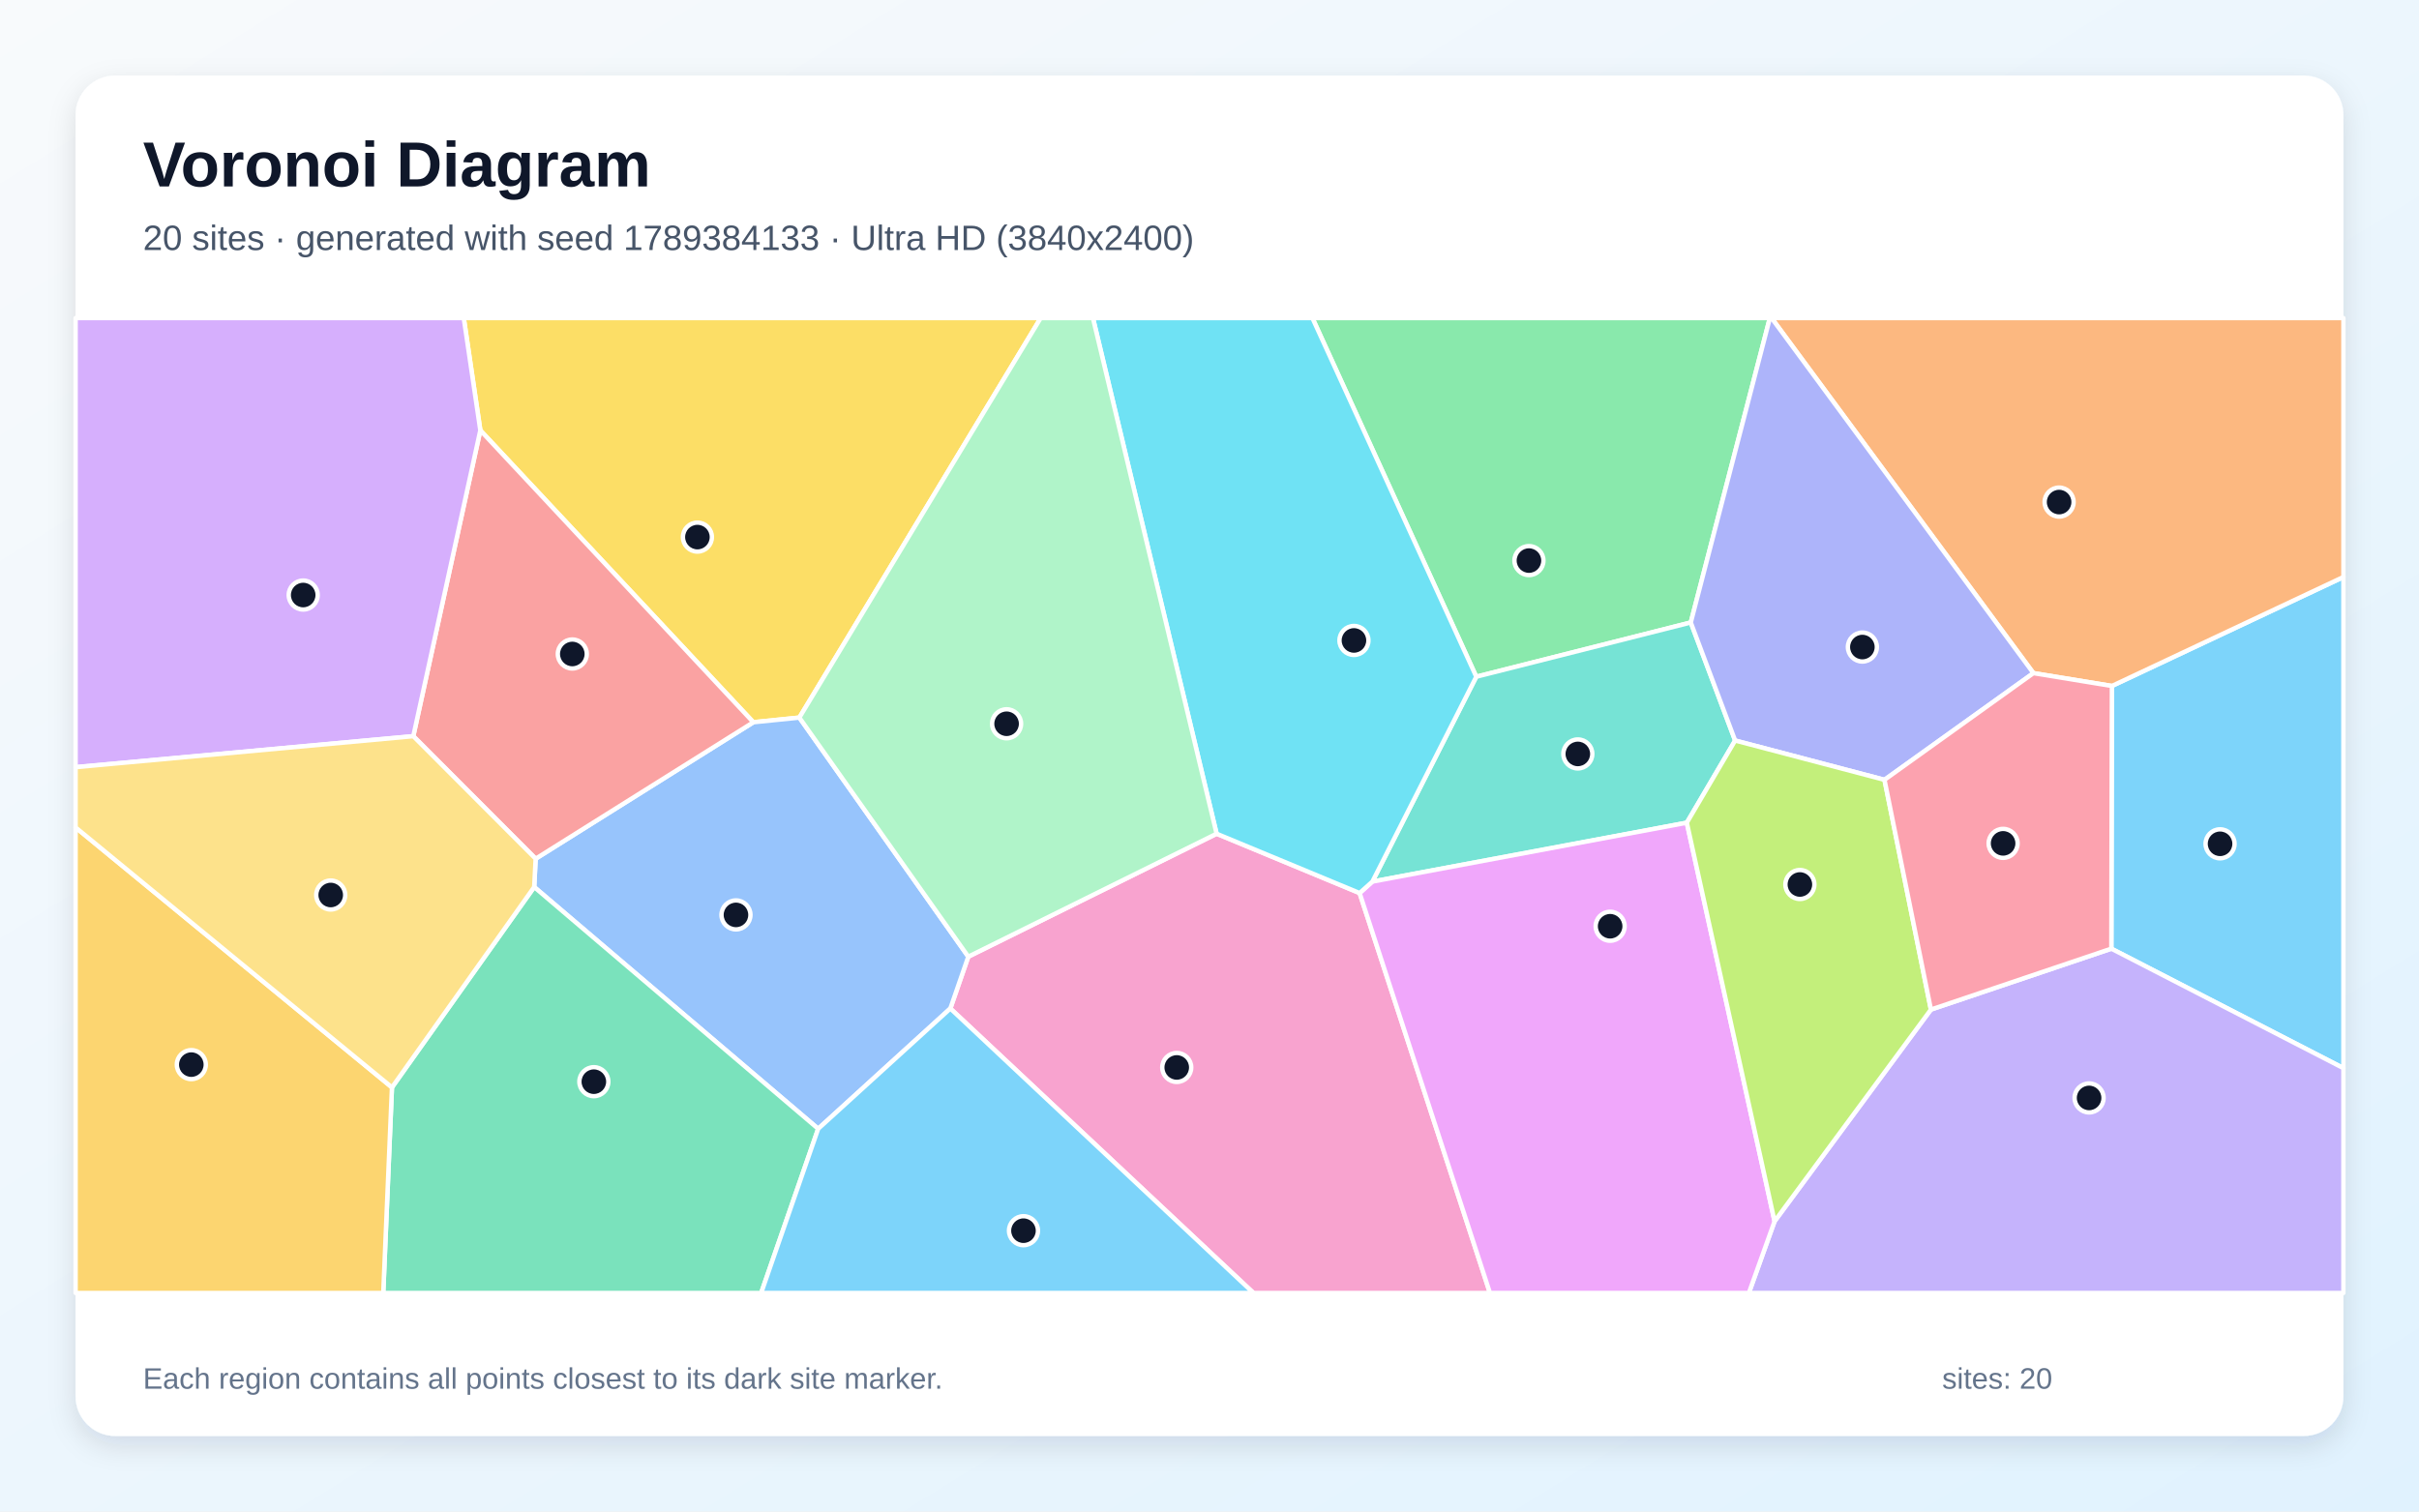
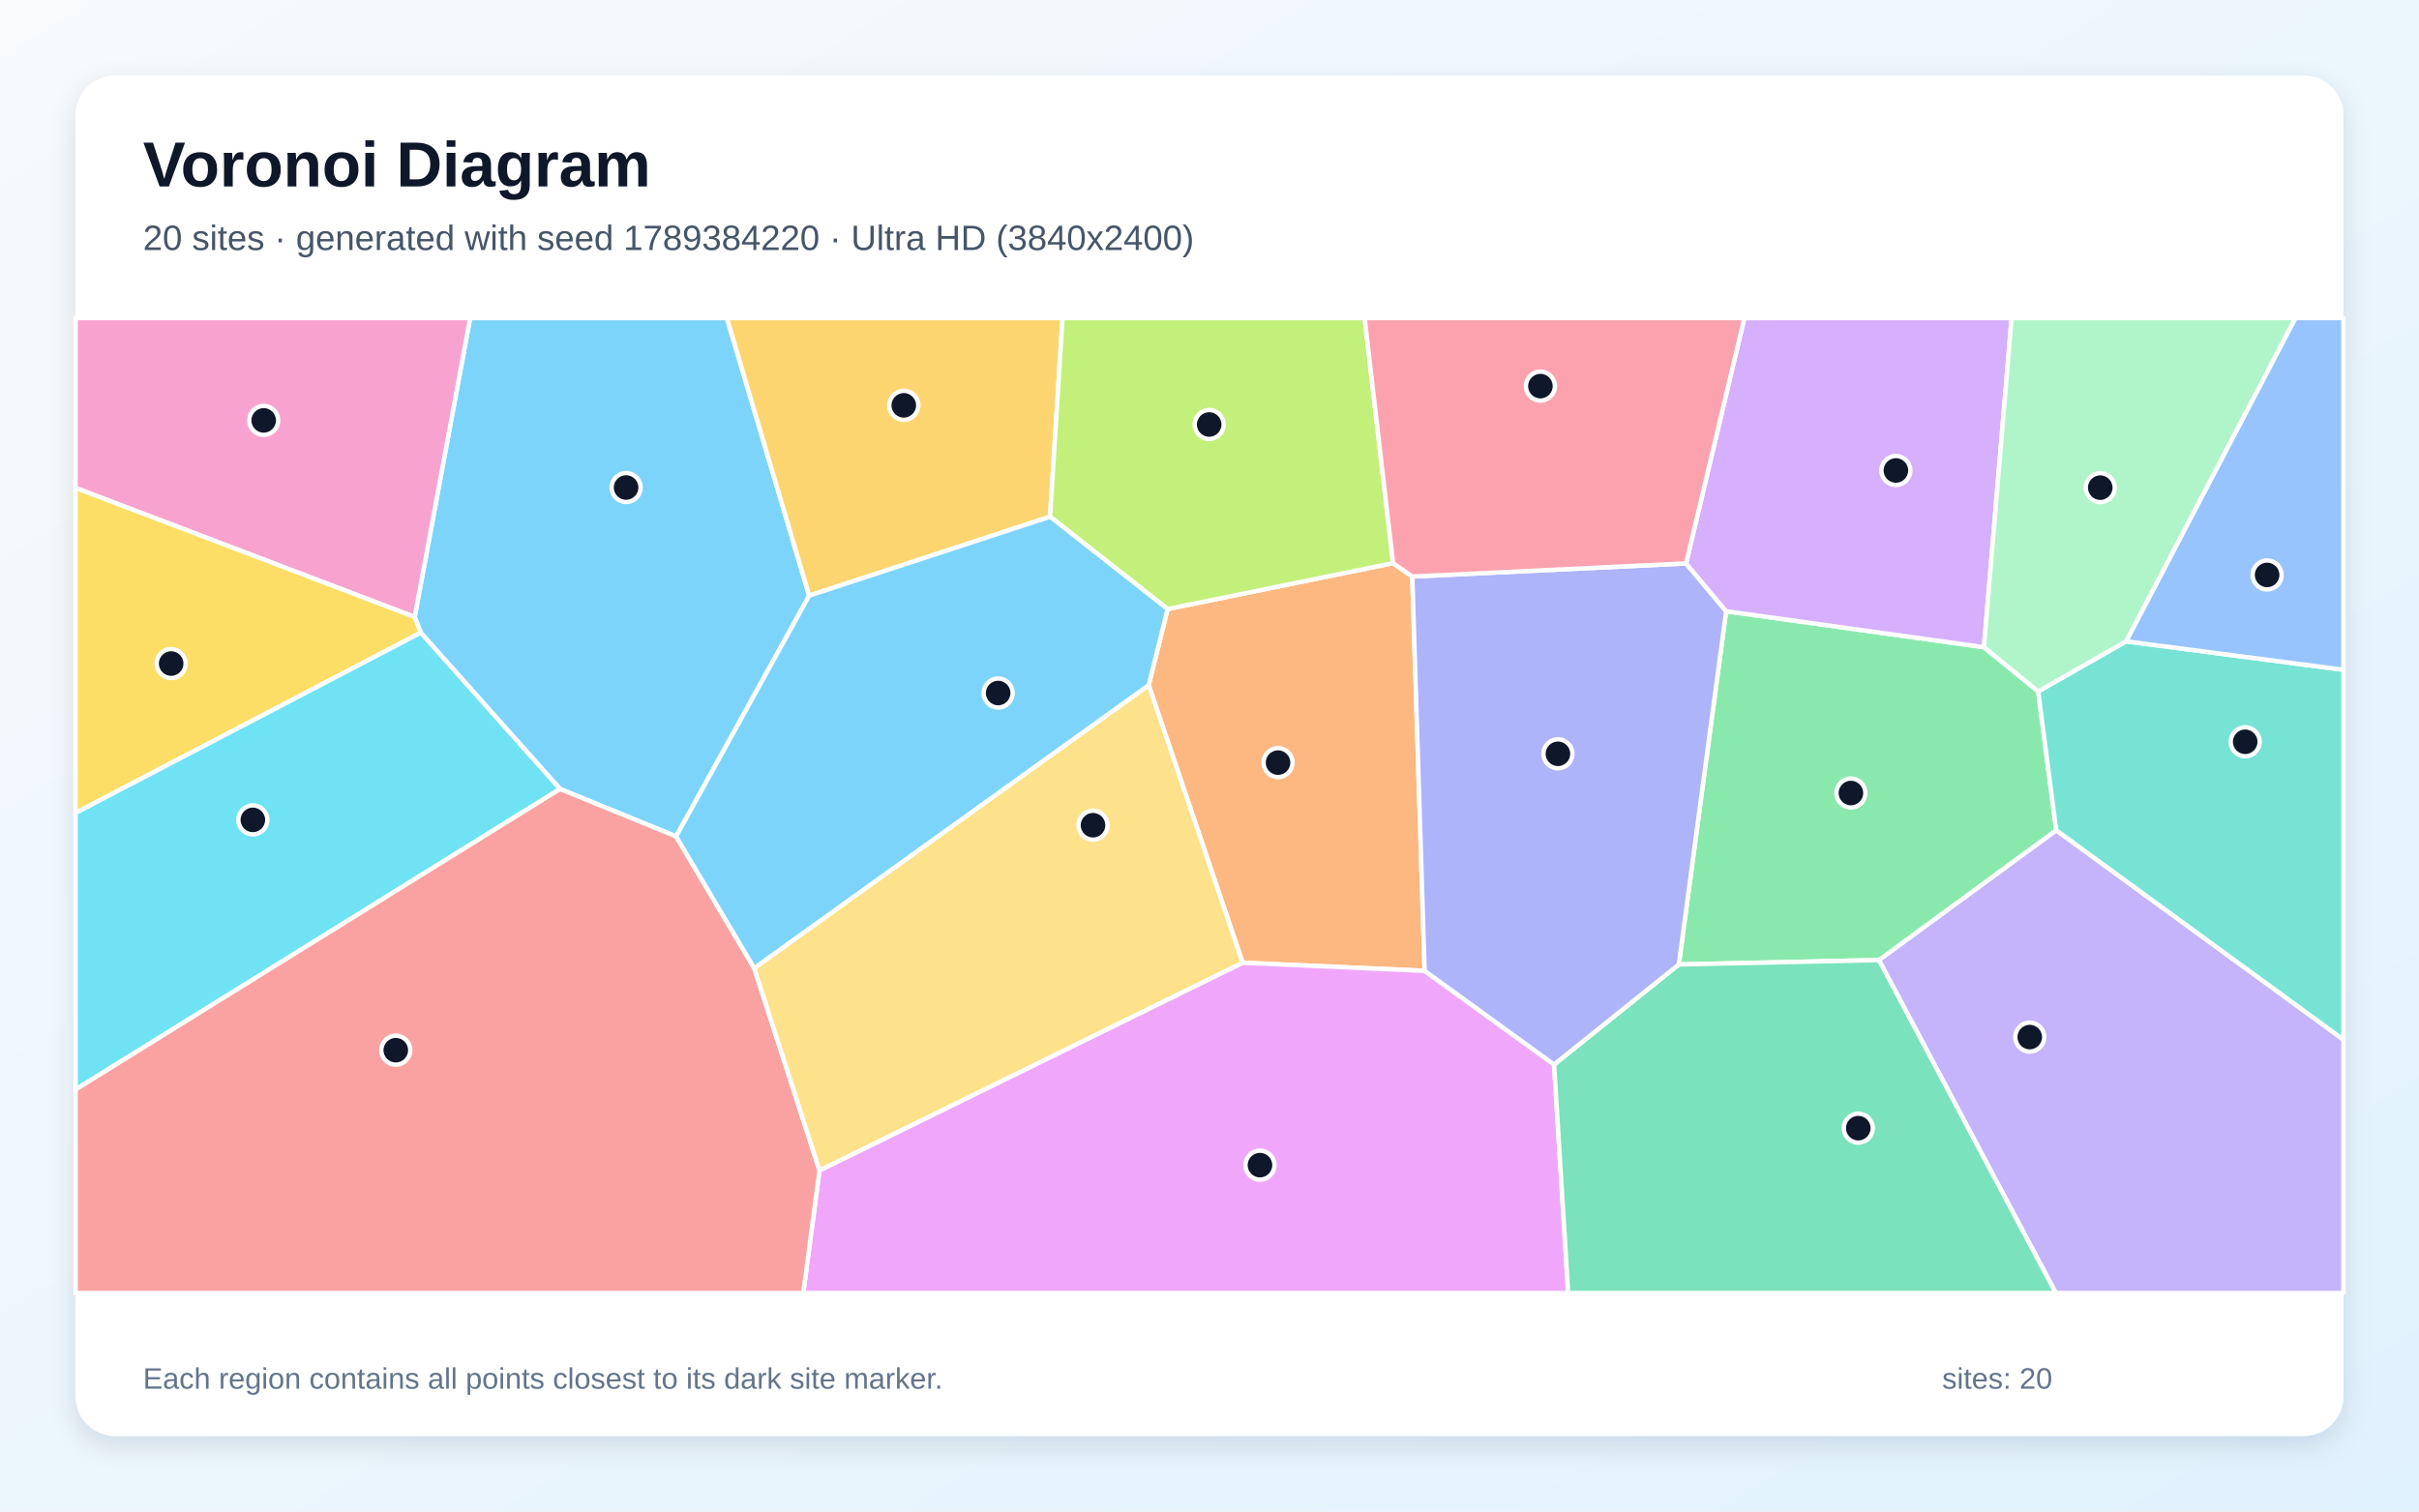
<svg xmlns="http://www.w3.org/2000/svg" width="3840" height="2400" viewBox="0 0 3840 2400" role="img" aria-labelledby="title description">
  <defs>
    <linearGradient id="background" x1="0" y1="0" x2="1" y2="1">
      <stop stop-color="#F8FAFC" />
      <stop offset="1" stop-color="#E0F2FE" />
    </linearGradient>
    <filter id="shadow" x="-5%" y="-5%" width="110%" height="110%">
      <feDropShadow dx="0" dy="15" stdDeviation="22" flood-color="#0F172A" flood-opacity=".12" />
    </filter>
  </defs>
  <rect width="3840" height="2400" fill="url(#background)" />
  <rect x="120" y="120" width="3600" height="2160" rx="63" fill="#FFFFFF" filter="url(#shadow)" />
  <g font-family="Arial, sans-serif">
    <text x="227" y="296" font-size="101" font-weight="700" fill="#0F172A">Voronoi Diagram</text>
-     <text x="227" y="397" font-size="56" fill="#475569">20 sites · generated with seed 1789384133 · Ultra HD (3840x2400)</text>
+     <text x="227" y="397" font-size="56" fill="#475569">20 sites · generated with seed 1789384220 · Ultra HD (3840x2400)</text>
  </g>
  <g stroke="#FFFFFF" stroke-width="7" stroke-linejoin="round">
-     <polygon points="3351.6,1506.3 3352.5,1089.2 3720.0,916.2 3720.0,1696.0" fill="#38BDF8" fill-opacity="0.65" />
-     <polygon points="2817.0,1939.2 3065.2,1603.0 3351.6,1506.3 3720.0,1696.0 3720.0,2053.0 2776.2,2053.0" fill="#A78BFA" fill-opacity="0.65" />
-     <polygon points="1508.6,1601.3 1537.1,1519.0 1931.3,1323.8 2158.3,1418.0 2365.2,2053.0 1989.8,2053.0" fill="#F472B6" fill-opacity="0.65" />
-     <polygon points="3227.9,1068.8 2812.3,505.0 3720.0,505.0 3720.0,916.2 3352.5,1089.2" fill="#FB923C" fill-opacity="0.65" />
-     <polygon points="1268.9,1139.4 1195.9,1146.8 762.5,683.3 736.2,505.0 1652.0,505.0" fill="#FACC15" fill-opacity="0.65" />
-     <polygon points="2684.0,988.4 2343.5,1074.5 2083.4,505.0 2809.5,505.0" fill="#4ADE80" fill-opacity="0.65" />
-     <polygon points="2754.4,1175.8 2677.7,1306.3 2178.6,1399.8 2343.5,1074.5 2684.0,988.4" fill="#2DD4BF" fill-opacity="0.65" />
-     <polygon points="1298.8,1792.3 848.0,1408.4 850.3,1363.5 1195.9,1146.8 1268.9,1139.4 1537.1,1519.0 1508.6,1601.3" fill="#60A5FA" fill-opacity="0.65" />
-     <polygon points="2158.3,1418.0 2178.6,1399.8 2677.7,1306.3 2817.0,1939.2 2776.2,2053.0 2365.2,2053.0" fill="#E879F9" fill-opacity="0.65" />
-     <polygon points="622.2,1726.6 848.0,1408.4 1298.8,1792.3 1208.3,2053.0 608.4,2053.0" fill="#34D399" fill-opacity="0.65" />
-     <polygon points="850.3,1363.5 656.1,1168.9 762.5,683.3 1195.9,1146.8" fill="#F87171" fill-opacity="0.65" />
-     <polygon points="2991.5,1238.2 2754.4,1175.8 2684.0,988.4 2809.5,505.0 2812.3,505.0 3227.9,1068.8" fill="#818CF8" fill-opacity="0.65" />
-     <polygon points="120.0,1313.8 622.2,1726.6 608.4,2053.0 120.0,2053.0" fill="#FBBF24" fill-opacity="0.65" />
-     <polygon points="2677.7,1306.3 2754.4,1175.8 2991.5,1238.2 3065.2,1603.0 2817.0,1939.2" fill="#A3E635" fill-opacity="0.65" />
-     <polygon points="656.1,1168.9 120.0,1218.1 120.0,505.0 736.2,505.0 762.5,683.3" fill="#C084FC" fill-opacity="0.65" />
-     <polygon points="2991.5,1238.2 3227.9,1068.8 3352.5,1089.2 3351.6,1506.3 3065.2,1603.0" fill="#FB7185" fill-opacity="0.65" />
-     <polygon points="2343.5,1074.5 2178.6,1399.8 2158.3,1418.0 1931.3,1323.8 1735.0,505.0 2083.4,505.0" fill="#22D3EE" fill-opacity="0.65" />
-     <polygon points="1268.9,1139.4 1652.0,505.0 1735.0,505.0 1931.3,1323.8 1537.1,1519.0" fill="#86EFAC" fill-opacity="0.65" />
-     <polygon points="120.0,1313.8 120.0,1218.1 656.1,1168.9 850.3,1363.5 848.0,1408.4 622.2,1726.6" fill="#FCD34D" fill-opacity="0.65" />
-     <polygon points="1298.8,1792.3 1508.6,1601.3 1989.8,2053.0 1208.3,2053.0" fill="#38BDF8" fill-opacity="0.65" />
+     <polygon points="1073.3,1328.1 888.8,1252.6 667.9,1004.6 658.3,979.7 746.3,505.0 1153.9,505.0 1284.5,945.8" fill="#38BDF8" fill-opacity="0.65" />
+     <polygon points="2982.6,1524.4 3264.1,1318.2 3720.0,1650.7 3720.0,2053.0 3263.4,2053.0" fill="#A78BFA" fill-opacity="0.65" />
+     <polygon points="120.0,774.8 120.0,505.0 746.3,505.0 658.3,979.7" fill="#F472B6" fill-opacity="0.65" />
+     <polygon points="1823.5,1087.9 1853.5,967.0 2211.4,894.1 2241.9,915.4 2261.5,1541.5 1972.6,1528.6" fill="#FB923C" fill-opacity="0.65" />
+     <polygon points="120.0,1290.8 120.0,774.8 658.3,979.7 667.9,1004.6" fill="#FACC15" fill-opacity="0.65" />
+     <polygon points="2665.0,1531.4 2740.1,970.5 3149.4,1027.6 3235.5,1097.8 3264.1,1318.2 2982.6,1524.4" fill="#4ADE80" fill-opacity="0.65" />
+     <polygon points="3264.1,1318.2 3235.5,1097.8 3375.0,1018.3 3720.0,1063.5 3720.0,1650.7" fill="#2DD4BF" fill-opacity="0.65" />
+     <polygon points="3375.0,1018.3 3643.7,505.0 3720.0,505.0 3720.0,1063.5" fill="#60A5FA" fill-opacity="0.65" />
+     <polygon points="1300.9,1858.4 1972.6,1528.6 2261.5,1541.5 2467.0,1690.3 2489.4,2053.0 1275.1,2053.0" fill="#E879F9" fill-opacity="0.65" />
+     <polygon points="2467.0,1690.3 2665.0,1531.4 2982.6,1524.4 3263.4,2053.0 2489.4,2053.0" fill="#34D399" fill-opacity="0.65" />
+     <polygon points="120.0,1729.7 888.8,1252.6 1073.3,1328.1 1197.3,1537.2 1300.9,1858.4 1275.1,2053.0 120.0,2053.0" fill="#F87171" fill-opacity="0.65" />
+     <polygon points="2467.0,1690.3 2261.5,1541.5 2241.9,915.4 2676.5,894.6 2740.1,970.5 2665.0,1531.4" fill="#818CF8" fill-opacity="0.65" />
+     <polygon points="1666.9,820.4 1284.5,945.8 1153.9,505.0 1686.7,505.0" fill="#FBBF24" fill-opacity="0.65" />
+     <polygon points="2211.4,894.1 1853.5,967.0 1666.9,820.4 1686.7,505.0 2166.3,505.0" fill="#A3E635" fill-opacity="0.65" />
+     <polygon points="3149.4,1027.6 2740.1,970.5 2676.5,894.6 2769.0,505.0 3193.3,505.0" fill="#C084FC" fill-opacity="0.65" />
+     <polygon points="2676.5,894.6 2241.9,915.4 2211.4,894.1 2166.3,505.0 2769.0,505.0" fill="#FB7185" fill-opacity="0.65" />
+     <polygon points="120.0,1729.7 120.0,1290.8 667.9,1004.6 888.8,1252.6" fill="#22D3EE" fill-opacity="0.65" />
+     <polygon points="3375.0,1018.3 3235.5,1097.8 3149.4,1027.6 3193.3,505.0 3643.7,505.0" fill="#86EFAC" fill-opacity="0.65" />
+     <polygon points="1197.3,1537.2 1823.5,1087.9 1972.6,1528.6 1300.9,1858.4" fill="#FCD34D" fill-opacity="0.65" />
+     <polygon points="1197.3,1537.2 1073.3,1328.1 1284.5,945.8 1666.9,820.4 1853.5,967.0 1823.5,1087.9" fill="#38BDF8" fill-opacity="0.65" />
  </g>
  <g>
-     <circle cx="3524.2" cy="1339.8" r="23" fill="#0F172A" stroke="#FFFFFF" stroke-width="7" />
-     <circle cx="3316.3" cy="1743.3" r="23" fill="#0F172A" stroke="#FFFFFF" stroke-width="7" />
-     <circle cx="1868.0" cy="1694.9" r="23" fill="#0F172A" stroke="#FFFFFF" stroke-width="7" />
-     <circle cx="3268.7" cy="797.2" r="23" fill="#0F172A" stroke="#FFFFFF" stroke-width="7" />
-     <circle cx="1107.1" cy="852.8" r="23" fill="#0F172A" stroke="#FFFFFF" stroke-width="7" />
-     <circle cx="2427.1" cy="890.1" r="23" fill="#0F172A" stroke="#FFFFFF" stroke-width="7" />
-     <circle cx="2504.7" cy="1197.1" r="23" fill="#0F172A" stroke="#FFFFFF" stroke-width="7" />
-     <circle cx="1168.3" cy="1452.7" r="23" fill="#0F172A" stroke="#FFFFFF" stroke-width="7" />
-     <circle cx="2556.0" cy="1470.7" r="23" fill="#0F172A" stroke="#FFFFFF" stroke-width="7" />
-     <circle cx="942.7" cy="1717.5" r="23" fill="#0F172A" stroke="#FFFFFF" stroke-width="7" />
-     <circle cx="908.5" cy="1038.4" r="23" fill="#0F172A" stroke="#FFFFFF" stroke-width="7" />
-     <circle cx="2956.4" cy="1027.4" r="23" fill="#0F172A" stroke="#FFFFFF" stroke-width="7" />
-     <circle cx="303.7" cy="1690.4" r="23" fill="#0F172A" stroke="#FFFFFF" stroke-width="7" />
-     <circle cx="2857.2" cy="1404.4" r="23" fill="#0F172A" stroke="#FFFFFF" stroke-width="7" />
-     <circle cx="481.3" cy="944.8" r="23" fill="#0F172A" stroke="#FFFFFF" stroke-width="7" />
-     <circle cx="3179.8" cy="1339.1" r="23" fill="#0F172A" stroke="#FFFFFF" stroke-width="7" />
-     <circle cx="2149.3" cy="1016.9" r="23" fill="#0F172A" stroke="#FFFFFF" stroke-width="7" />
-     <circle cx="1597.9" cy="1149.2" r="23" fill="#0F172A" stroke="#FFFFFF" stroke-width="7" />
-     <circle cx="525.0" cy="1421.1" r="23" fill="#0F172A" stroke="#FFFFFF" stroke-width="7" />
-     <circle cx="1624.7" cy="1954.1" r="23" fill="#0F172A" stroke="#FFFFFF" stroke-width="7" />
+     <circle cx="993.9" cy="774.1" r="23" fill="#0F172A" stroke="#FFFFFF" stroke-width="7" />
+     <circle cx="3222.1" cy="1646.7" r="23" fill="#0F172A" stroke="#FFFFFF" stroke-width="7" />
+     <circle cx="418.6" cy="667.5" r="23" fill="#0F172A" stroke="#FFFFFF" stroke-width="7" />
+     <circle cx="2028.8" cy="1210.9" r="23" fill="#0F172A" stroke="#FFFFFF" stroke-width="7" />
+     <circle cx="271.7" cy="1053.6" r="23" fill="#0F172A" stroke="#FFFFFF" stroke-width="7" />
+     <circle cx="2938.2" cy="1259.2" r="23" fill="#0F172A" stroke="#FFFFFF" stroke-width="7" />
+     <circle cx="3564.1" cy="1177.8" r="23" fill="#0F172A" stroke="#FFFFFF" stroke-width="7" />
+     <circle cx="3598.9" cy="912.9" r="23" fill="#0F172A" stroke="#FFFFFF" stroke-width="7" />
+     <circle cx="2000.1" cy="1850.0" r="23" fill="#0F172A" stroke="#FFFFFF" stroke-width="7" />
+     <circle cx="2949.9" cy="1791.3" r="23" fill="#0F172A" stroke="#FFFFFF" stroke-width="7" />
+     <circle cx="628.3" cy="1667.5" r="23" fill="#0F172A" stroke="#FFFFFF" stroke-width="7" />
+     <circle cx="2473.1" cy="1196.9" r="23" fill="#0F172A" stroke="#FFFFFF" stroke-width="7" />
+     <circle cx="1434.7" cy="643.6" r="23" fill="#0F172A" stroke="#FFFFFF" stroke-width="7" />
+     <circle cx="1919.5" cy="674.0" r="23" fill="#0F172A" stroke="#FFFFFF" stroke-width="7" />
+     <circle cx="3009.6" cy="747.0" r="23" fill="#0F172A" stroke="#FFFFFF" stroke-width="7" />
+     <circle cx="2445.3" cy="613.1" r="23" fill="#0F172A" stroke="#FFFFFF" stroke-width="7" />
+     <circle cx="401.4" cy="1301.8" r="23" fill="#0F172A" stroke="#FFFFFF" stroke-width="7" />
+     <circle cx="3334.0" cy="774.3" r="23" fill="#0F172A" stroke="#FFFFFF" stroke-width="7" />
+     <circle cx="1735.1" cy="1310.3" r="23" fill="#0F172A" stroke="#FFFFFF" stroke-width="7" />
+     <circle cx="1584.5" cy="1100.4" r="23" fill="#0F172A" stroke="#FFFFFF" stroke-width="7" />
  </g>
  <g font-family="Arial, sans-serif" font-size="47" fill="#64748B">
    <text x="227" y="2205">Each region contains all points closest to its dark site marker.</text>
    <text x="3083" y="2205">sites: 20</text>
  </g>
</svg>
